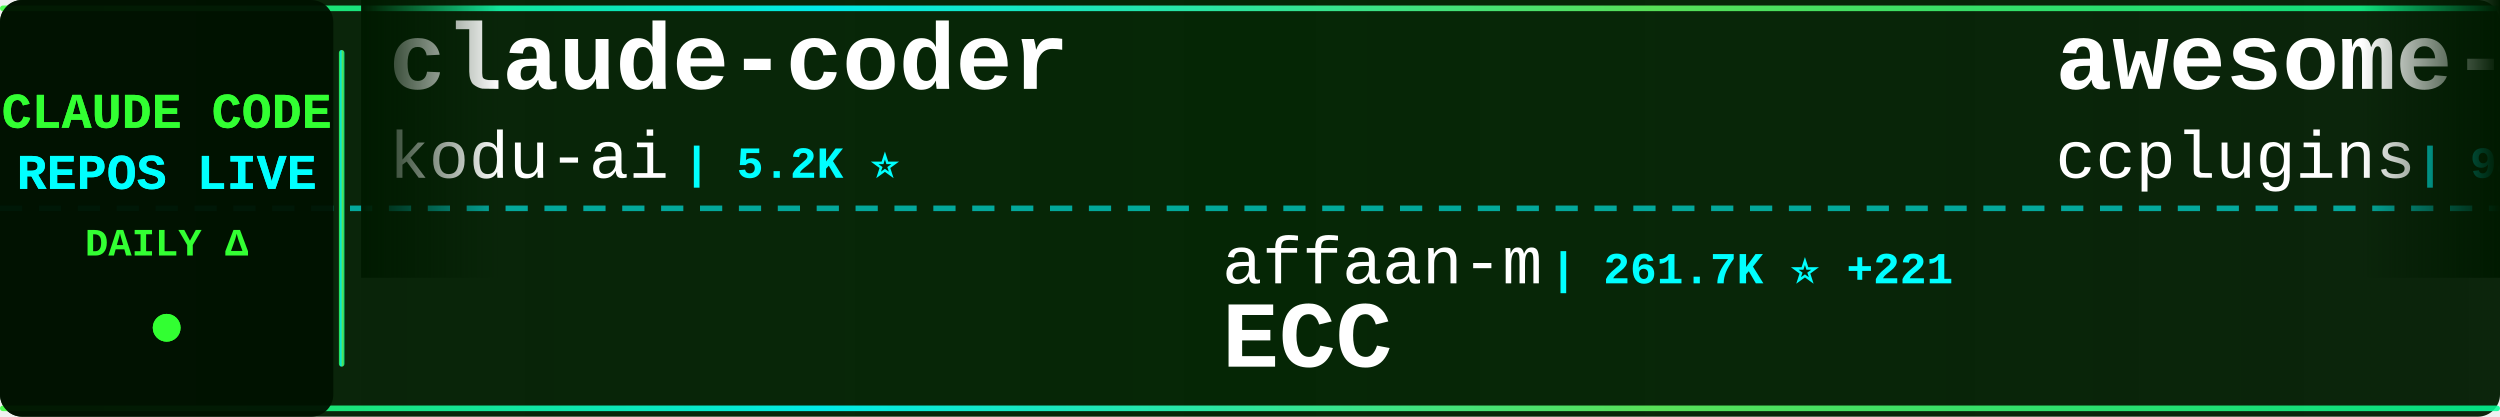
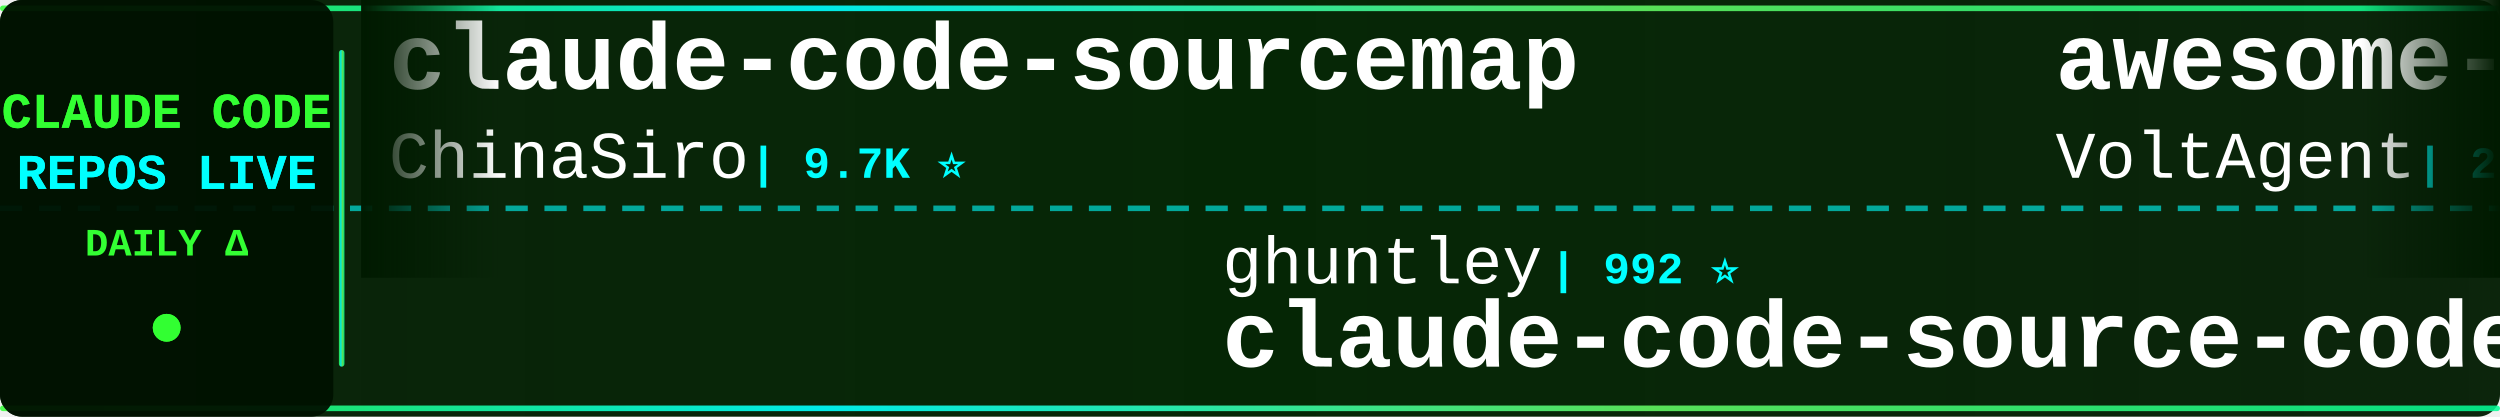
<svg xmlns="http://www.w3.org/2000/svg" width="900" height="150">
  <defs>
    <linearGradient id="tickerBg" x1="0%" y1="0%" x2="100%" y2="0%">
      <stop offset="0%" style="stop-color:#001a00;stop-opacity:0.95" />
      <stop offset="50%" style="stop-color:#002200;stop-opacity:0.98" />
      <stop offset="100%" style="stop-color:#001a00;stop-opacity:0.95" />
    </linearGradient>
    <linearGradient id="borderGrad" x1="0%" y1="0%" x2="100%" y2="0%">
      <stop offset="0%" style="stop-color:#33ff33;stop-opacity:0.85">
        <animate attributeName="stop-opacity" values="0.85;1;0.85" dur="2s" repeatCount="indefinite" />
      </stop>
      <stop offset="33%" style="stop-color:#00ffff;stop-opacity:0.9">
        <animate attributeName="stop-opacity" values="0.9;1;0.9" dur="2.2s" repeatCount="indefinite" />
      </stop>
      <stop offset="66%" style="stop-color:#66ff66;stop-opacity:0.85">
        <animate attributeName="stop-opacity" values="0.85;1;0.85" dur="1.8s" repeatCount="indefinite" />
      </stop>
      <stop offset="100%" style="stop-color:#00ff99;stop-opacity:0.85">
        <animate attributeName="stop-opacity" values="0.85;1;0.85" dur="2s" repeatCount="indefinite" />
      </stop>
    </linearGradient>
    <filter id="textGlow">
      <feGaussianBlur stdDeviation="0.1" result="coloredBlur" />
      <feMerge>
        <feMergeNode in="coloredBlur" />
        <feMergeNode in="SourceGraphic" />
      </feMerge>
    </filter>
    <filter id="metricGlow">
      <feGaussianBlur stdDeviation="0.2" result="coloredBlur" />
      <feMerge>
        <feMergeNode in="coloredBlur" />
        <feMergeNode in="SourceGraphic" />
      </feMerge>
    </filter>
    <linearGradient id="leftFade" x1="0%" y1="0%" x2="100%" y2="0%">
      <stop offset="0%" style="stop-color:#001a00;stop-opacity:1" />
      <stop offset="100%" style="stop-color:#001a00;stop-opacity:0" />
    </linearGradient>
    <linearGradient id="rightFade" x1="0%" y1="0%" x2="100%" y2="0%">
      <stop offset="0%" style="stop-color:#001a00;stop-opacity:0" />
      <stop offset="100%" style="stop-color:#001a00;stop-opacity:1" />
    </linearGradient>
  </defs>
  <rect width="900" height="150" fill="url(#tickerBg)" rx="8" />
  <rect x="0" y="2" width="900" height="2" fill="url(#borderGrad)" rx="1" />
  <rect x="0" y="146" width="900" height="2" fill="url(#borderGrad)" rx="1" />
  <line x1="0" y1="75" x2="900" y2="75" stroke="#00ffff" stroke-width="2" stroke-dasharray="8 6" opacity="0.6" />
  <rect x="0" y="0" width="120" height="150" fill="#001100" opacity="0.95" rx="8" />
  <text x="60" y="46" font-family="'Courier New', monospace" font-size="18" font-weight="bold" fill="#33ff33" text-anchor="middle" filter="url(#textGlow)">
    CLAUDE CODE
  </text>
  <text x="60" y="68" font-family="'Courier New', monospace" font-size="18" font-weight="bold" fill="#00ffff" text-anchor="middle" filter="url(#textGlow)">
    REPOS LIVE
  </text>
  <text x="60" y="92" font-family="'Courier New', monospace" font-size="14" font-weight="bold" fill="#33ff33" text-anchor="middle">
    DAILY Δ
  </text>
  <circle cx="60" cy="118" r="5" fill="#33ff33" filter="url(#metricGlow)">
    <animate attributeName="r" values="4;6;4" dur="1.5s" repeatCount="indefinite" />
    <animate attributeName="opacity" values="0.6;1;0.6" dur="1.5s" repeatCount="indefinite" />
  </circle>
  <rect x="122" y="18" width="2" height="114" fill="url(#borderGrad)" rx="1" />
  <clipPath id="tickerClip">
    <rect x="130" y="0" width="770" height="150" />
  </clipPath>
  <g clip-path="url(#tickerClip)">
    <g id="tickerItems">
      <animateTransform attributeName="transform" attributeType="XML" type="translate" from="0 0" to="-3000 0" dur="54s" repeatCount="indefinite" />
      <g transform="translate(0, 0)">
-         <text x="140" y="32" font-family="'Courier New', monospace" font-size="34" font-weight="bold" fill="#ffffff">claude-coder</text>
-         <text x="140" y="64" font-family="'Courier New', monospace" font-size="24" font-weight="normal" fill="#ffffff" opacity="1.0">kodu-ai</text>
-         <text x="246" y="64" font-family="'Courier New', monospace" font-size="16" font-weight="bold" fill="#00ffff"> | 5.2K ⭐</text>
+         <text x="140" y="32" font-family="'Courier New', monospace" font-size="34" font-weight="bold" fill="#ffffff">claude-code-sourcemap</text>
+         <text x="140" y="64" font-family="'Courier New', monospace" font-size="24" font-weight="normal" fill="#ffffff" opacity="1.0">ChinaSiro</text>
+         <text x="270" y="64" font-family="'Courier New', monospace" font-size="16" font-weight="bold" fill="#00ffff"> | 9.7K ⭐</text>
      </g>
      <g transform="translate(300, 0)">
-         <text x="140" y="102" font-family="'Courier New', monospace" font-size="24" font-weight="normal" fill="#ffffff" opacity="1.0">affaan-m</text>
-         <text x="258" y="102" font-family="'Courier New', monospace" font-size="16" font-weight="bold" fill="#00ffff"> | 261.7K ⭐ +221</text>
-         <text x="140" y="132" font-family="'Courier New', monospace" font-size="34" font-weight="bold" fill="#ffffff">ECC</text>
+         <text x="140" y="102" font-family="'Courier New', monospace" font-size="24" font-weight="normal" fill="#ffffff" opacity="1.0">ghuntley</text>
+         <text x="258" y="102" font-family="'Courier New', monospace" font-size="16" font-weight="bold" fill="#00ffff"> | 992 ⭐</text>
+         <text x="140" y="132" font-family="'Courier New', monospace" font-size="34" font-weight="bold" fill="#ffffff">claude-code-source-code-...</text>
      </g>
      <g transform="translate(600, 0)">
-         <text x="140" y="32" font-family="'Courier New', monospace" font-size="34" font-weight="bold" fill="#ffffff">awesome-claude-code-plug...</text>
-         <text x="140" y="64" font-family="'Courier New', monospace" font-size="24" font-weight="normal" fill="#ffffff" opacity="1.0">ccplugins</text>
-         <text x="270" y="64" font-family="'Courier New', monospace" font-size="16" font-weight="bold" fill="#00ffff"> | 946 ⭐</text>
+         <text x="140" y="32" font-family="'Courier New', monospace" font-size="34" font-weight="bold" fill="#ffffff">awesome-claude-code-suba...</text>
+         <text x="140" y="64" font-family="'Courier New', monospace" font-size="24" font-weight="normal" fill="#ffffff" opacity="1.0">VoltAgent</text>
+         <text x="270" y="64" font-family="'Courier New', monospace" font-size="16" font-weight="bold" fill="#00ffff"> | 25.2K ⭐ +5</text>
      </g>
      <g transform="translate(900, 0)">
-         <text x="140" y="102" font-family="'Courier New', monospace" font-size="24" font-weight="normal" fill="#ffffff" opacity="1.0">davila7</text>
-         <text x="246" y="102" font-family="'Courier New', monospace" font-size="16" font-weight="bold" fill="#00ffff"> | 30.8K ⭐ +2</text>
-         <text x="140" y="132" font-family="'Courier New', monospace" font-size="34" font-weight="bold" fill="#ffffff">claude-code-templates</text>
+         <text x="140" y="102" font-family="'Courier New', monospace" font-size="24" font-weight="normal" fill="#ffffff" opacity="1.0">musistudio</text>
+         <text x="282" y="102" font-family="'Courier New', monospace" font-size="16" font-weight="bold" fill="#00ffff"> | 37.3K ⭐ +4</text>
+         <text x="140" y="132" font-family="'Courier New', monospace" font-size="34" font-weight="bold" fill="#ffffff">claude-code-router</text>
      </g>
      <g transform="translate(1200, 0)">
-         <text x="140" y="32" font-family="'Courier New', monospace" font-size="34" font-weight="bold" fill="#ffffff">claude-code-harness</text>
-         <text x="140" y="64" font-family="'Courier New', monospace" font-size="24" font-weight="normal" fill="#ffffff" opacity="1.0">Chachamaru127</text>
-         <text x="318" y="64" font-family="'Courier New', monospace" font-size="16" font-weight="bold" fill="#00ffff"> | 3.1K ⭐ -1</text>
+         <text x="140" y="32" font-family="'Courier New', monospace" font-size="34" font-weight="bold" fill="#ffffff">claude-code-workflows</text>
+         <text x="140" y="64" font-family="'Courier New', monospace" font-size="24" font-weight="normal" fill="#ffffff" opacity="1.0">OneRedOak</text>
+         <text x="270" y="64" font-family="'Courier New', monospace" font-size="16" font-weight="bold" fill="#00ffff"> | 3.9K ⭐ +1</text>
      </g>
      <g transform="translate(1500, 0)">
-         <text x="140" y="102" font-family="'Courier New', monospace" font-size="24" font-weight="normal" fill="#ffffff" opacity="1.0">ykdojo</text>
-         <text x="234" y="102" font-family="'Courier New', monospace" font-size="16" font-weight="bold" fill="#00ffff"> | 10.1K ⭐ +3</text>
-         <text x="140" y="132" font-family="'Courier New', monospace" font-size="34" font-weight="bold" fill="#ffffff">claude-code-tips</text>
+         <text x="140" y="102" font-family="'Courier New', monospace" font-size="24" font-weight="normal" fill="#ffffff" opacity="1.0">edmund-io</text>
+         <text x="270" y="102" font-family="'Courier New', monospace" font-size="16" font-weight="bold" fill="#00ffff"> | 1.5K ⭐</text>
+         <text x="140" y="132" font-family="'Courier New', monospace" font-size="34" font-weight="bold" fill="#ffffff">edmunds-claude-code</text>
      </g>
      <g transform="translate(1800, 0)">
-         <text x="140" y="32" font-family="'Courier New', monospace" font-size="34" font-weight="bold" fill="#ffffff">claude-code-workflows</text>
-         <text x="140" y="64" font-family="'Courier New', monospace" font-size="24" font-weight="normal" fill="#ffffff" opacity="1.0">OneRedOak</text>
-         <text x="270" y="64" font-family="'Courier New', monospace" font-size="16" font-weight="bold" fill="#00ffff"> | 3.9K ⭐</text>
+         <text x="140" y="32" font-family="'Courier New', monospace" font-size="34" font-weight="bold" fill="#ffffff">claude-code-spec-workflo...</text>
+         <text x="140" y="64" font-family="'Courier New', monospace" font-size="24" font-weight="normal" fill="#ffffff" opacity="1.0">Pimzino</text>
+         <text x="246" y="64" font-family="'Courier New', monospace" font-size="16" font-weight="bold" fill="#00ffff"> | 3.9K ⭐</text>
      </g>
      <g transform="translate(2100, 0)">
-         <text x="140" y="102" font-family="'Courier New', monospace" font-size="24" font-weight="normal" fill="#ffffff" opacity="1.0">hangsman</text>
-         <text x="258" y="102" font-family="'Courier New', monospace" font-size="16" font-weight="bold" fill="#00ffff"> | 795 ⭐</text>
-         <text x="140" y="132" font-family="'Courier New', monospace" font-size="34" font-weight="bold" fill="#ffffff">claude-code-source</text>
+         <text x="140" y="102" font-family="'Courier New', monospace" font-size="24" font-weight="normal" fill="#ffffff" opacity="1.0">shanraisshan</text>
+         <text x="306" y="102" font-family="'Courier New', monospace" font-size="16" font-weight="bold" fill="#00ffff"> | 66.1K ⭐ +7</text>
+         <text x="140" y="132" font-family="'Courier New', monospace" font-size="34" font-weight="bold" fill="#ffffff">claude-code-best-practic...</text>
      </g>
      <g transform="translate(2400, 0)">
-         <text x="140" y="32" font-family="'Courier New', monospace" font-size="34" font-weight="bold" fill="#ffffff">claude_code_src</text>
-         <text x="140" y="64" font-family="'Courier New', monospace" font-size="24" font-weight="normal" fill="#ffffff" opacity="1.0">ponponon</text>
-         <text x="258" y="64" font-family="'Courier New', monospace" font-size="16" font-weight="bold" fill="#00ffff"> | 2.3K ⭐</text>
+         <text x="140" y="32" font-family="'Courier New', monospace" font-size="34" font-weight="bold" fill="#ffffff">claude-code-tudou</text>
+         <text x="140" y="64" font-family="'Courier New', monospace" font-size="24" font-weight="normal" fill="#ffffff" opacity="1.0">AICoderTudou</text>
+         <text x="306" y="64" font-family="'Courier New', monospace" font-size="16" font-weight="bold" fill="#00ffff"> | 494 ⭐</text>
      </g>
      <g transform="translate(2700, 0)">
-         <text x="140" y="102" font-family="'Courier New', monospace" font-size="24" font-weight="normal" fill="#ffffff" opacity="1.0">Maciek-roboblog</text>
-         <text x="342" y="102" font-family="'Courier New', monospace" font-size="16" font-weight="bold" fill="#00ffff"> | 8.7K ⭐ -2</text>
-         <text x="140" y="132" font-family="'Courier New', monospace" font-size="34" font-weight="bold" fill="#ffffff">Claude-Code-Usage-Monito...</text>
+         <text x="140" y="102" font-family="'Courier New', monospace" font-size="24" font-weight="normal" fill="#ffffff" opacity="1.0">anthropics</text>
+         <text x="282" y="102" font-family="'Courier New', monospace" font-size="16" font-weight="bold" fill="#00ffff"> | 177.0K ⭐ +27</text>
+         <text x="140" y="132" font-family="'Courier New', monospace" font-size="34" font-weight="bold" fill="#ffffff">skills</text>
      </g>
      <g transform="translate(3000, 0)">
-         <text x="140" y="32" font-family="'Courier New', monospace" font-size="34" font-weight="bold" fill="#ffffff">claude-coder</text>
-         <text x="140" y="64" font-family="'Courier New', monospace" font-size="24" font-weight="normal" fill="#ffffff" opacity="1.0">kodu-ai</text>
-         <text x="246" y="64" font-family="'Courier New', monospace" font-size="16" font-weight="bold" fill="#00ffff"> | 5.2K ⭐</text>
+         <text x="140" y="32" font-family="'Courier New', monospace" font-size="34" font-weight="bold" fill="#ffffff">claude-code-sourcemap</text>
+         <text x="140" y="64" font-family="'Courier New', monospace" font-size="24" font-weight="normal" fill="#ffffff" opacity="1.0">ChinaSiro</text>
+         <text x="270" y="64" font-family="'Courier New', monospace" font-size="16" font-weight="bold" fill="#00ffff"> | 9.7K ⭐</text>
      </g>
      <g transform="translate(3300, 0)">
-         <text x="140" y="102" font-family="'Courier New', monospace" font-size="24" font-weight="normal" fill="#ffffff" opacity="1.0">affaan-m</text>
-         <text x="258" y="102" font-family="'Courier New', monospace" font-size="16" font-weight="bold" fill="#00ffff"> | 261.7K ⭐ +221</text>
-         <text x="140" y="132" font-family="'Courier New', monospace" font-size="34" font-weight="bold" fill="#ffffff">ECC</text>
+         <text x="140" y="102" font-family="'Courier New', monospace" font-size="24" font-weight="normal" fill="#ffffff" opacity="1.0">ghuntley</text>
+         <text x="258" y="102" font-family="'Courier New', monospace" font-size="16" font-weight="bold" fill="#00ffff"> | 992 ⭐</text>
+         <text x="140" y="132" font-family="'Courier New', monospace" font-size="34" font-weight="bold" fill="#ffffff">claude-code-source-code-...</text>
      </g>
      <g transform="translate(3600, 0)">
-         <text x="140" y="32" font-family="'Courier New', monospace" font-size="34" font-weight="bold" fill="#ffffff">awesome-claude-code-plug...</text>
-         <text x="140" y="64" font-family="'Courier New', monospace" font-size="24" font-weight="normal" fill="#ffffff" opacity="1.0">ccplugins</text>
-         <text x="270" y="64" font-family="'Courier New', monospace" font-size="16" font-weight="bold" fill="#00ffff"> | 946 ⭐</text>
+         <text x="140" y="32" font-family="'Courier New', monospace" font-size="34" font-weight="bold" fill="#ffffff">awesome-claude-code-suba...</text>
+         <text x="140" y="64" font-family="'Courier New', monospace" font-size="24" font-weight="normal" fill="#ffffff" opacity="1.0">VoltAgent</text>
+         <text x="270" y="64" font-family="'Courier New', monospace" font-size="16" font-weight="bold" fill="#00ffff"> | 25.2K ⭐ +5</text>
      </g>
      <g transform="translate(3900, 0)">
-         <text x="140" y="102" font-family="'Courier New', monospace" font-size="24" font-weight="normal" fill="#ffffff" opacity="1.0">davila7</text>
-         <text x="246" y="102" font-family="'Courier New', monospace" font-size="16" font-weight="bold" fill="#00ffff"> | 30.8K ⭐ +2</text>
-         <text x="140" y="132" font-family="'Courier New', monospace" font-size="34" font-weight="bold" fill="#ffffff">claude-code-templates</text>
+         <text x="140" y="102" font-family="'Courier New', monospace" font-size="24" font-weight="normal" fill="#ffffff" opacity="1.0">musistudio</text>
+         <text x="282" y="102" font-family="'Courier New', monospace" font-size="16" font-weight="bold" fill="#00ffff"> | 37.3K ⭐ +4</text>
+         <text x="140" y="132" font-family="'Courier New', monospace" font-size="34" font-weight="bold" fill="#ffffff">claude-code-router</text>
      </g>
    </g>
  </g>
  <rect x="130" y="0" width="50" height="100" fill="url(#leftFade)" />
  <rect x="850" y="0" width="50" height="100" fill="url(#rightFade)" />
</svg>
